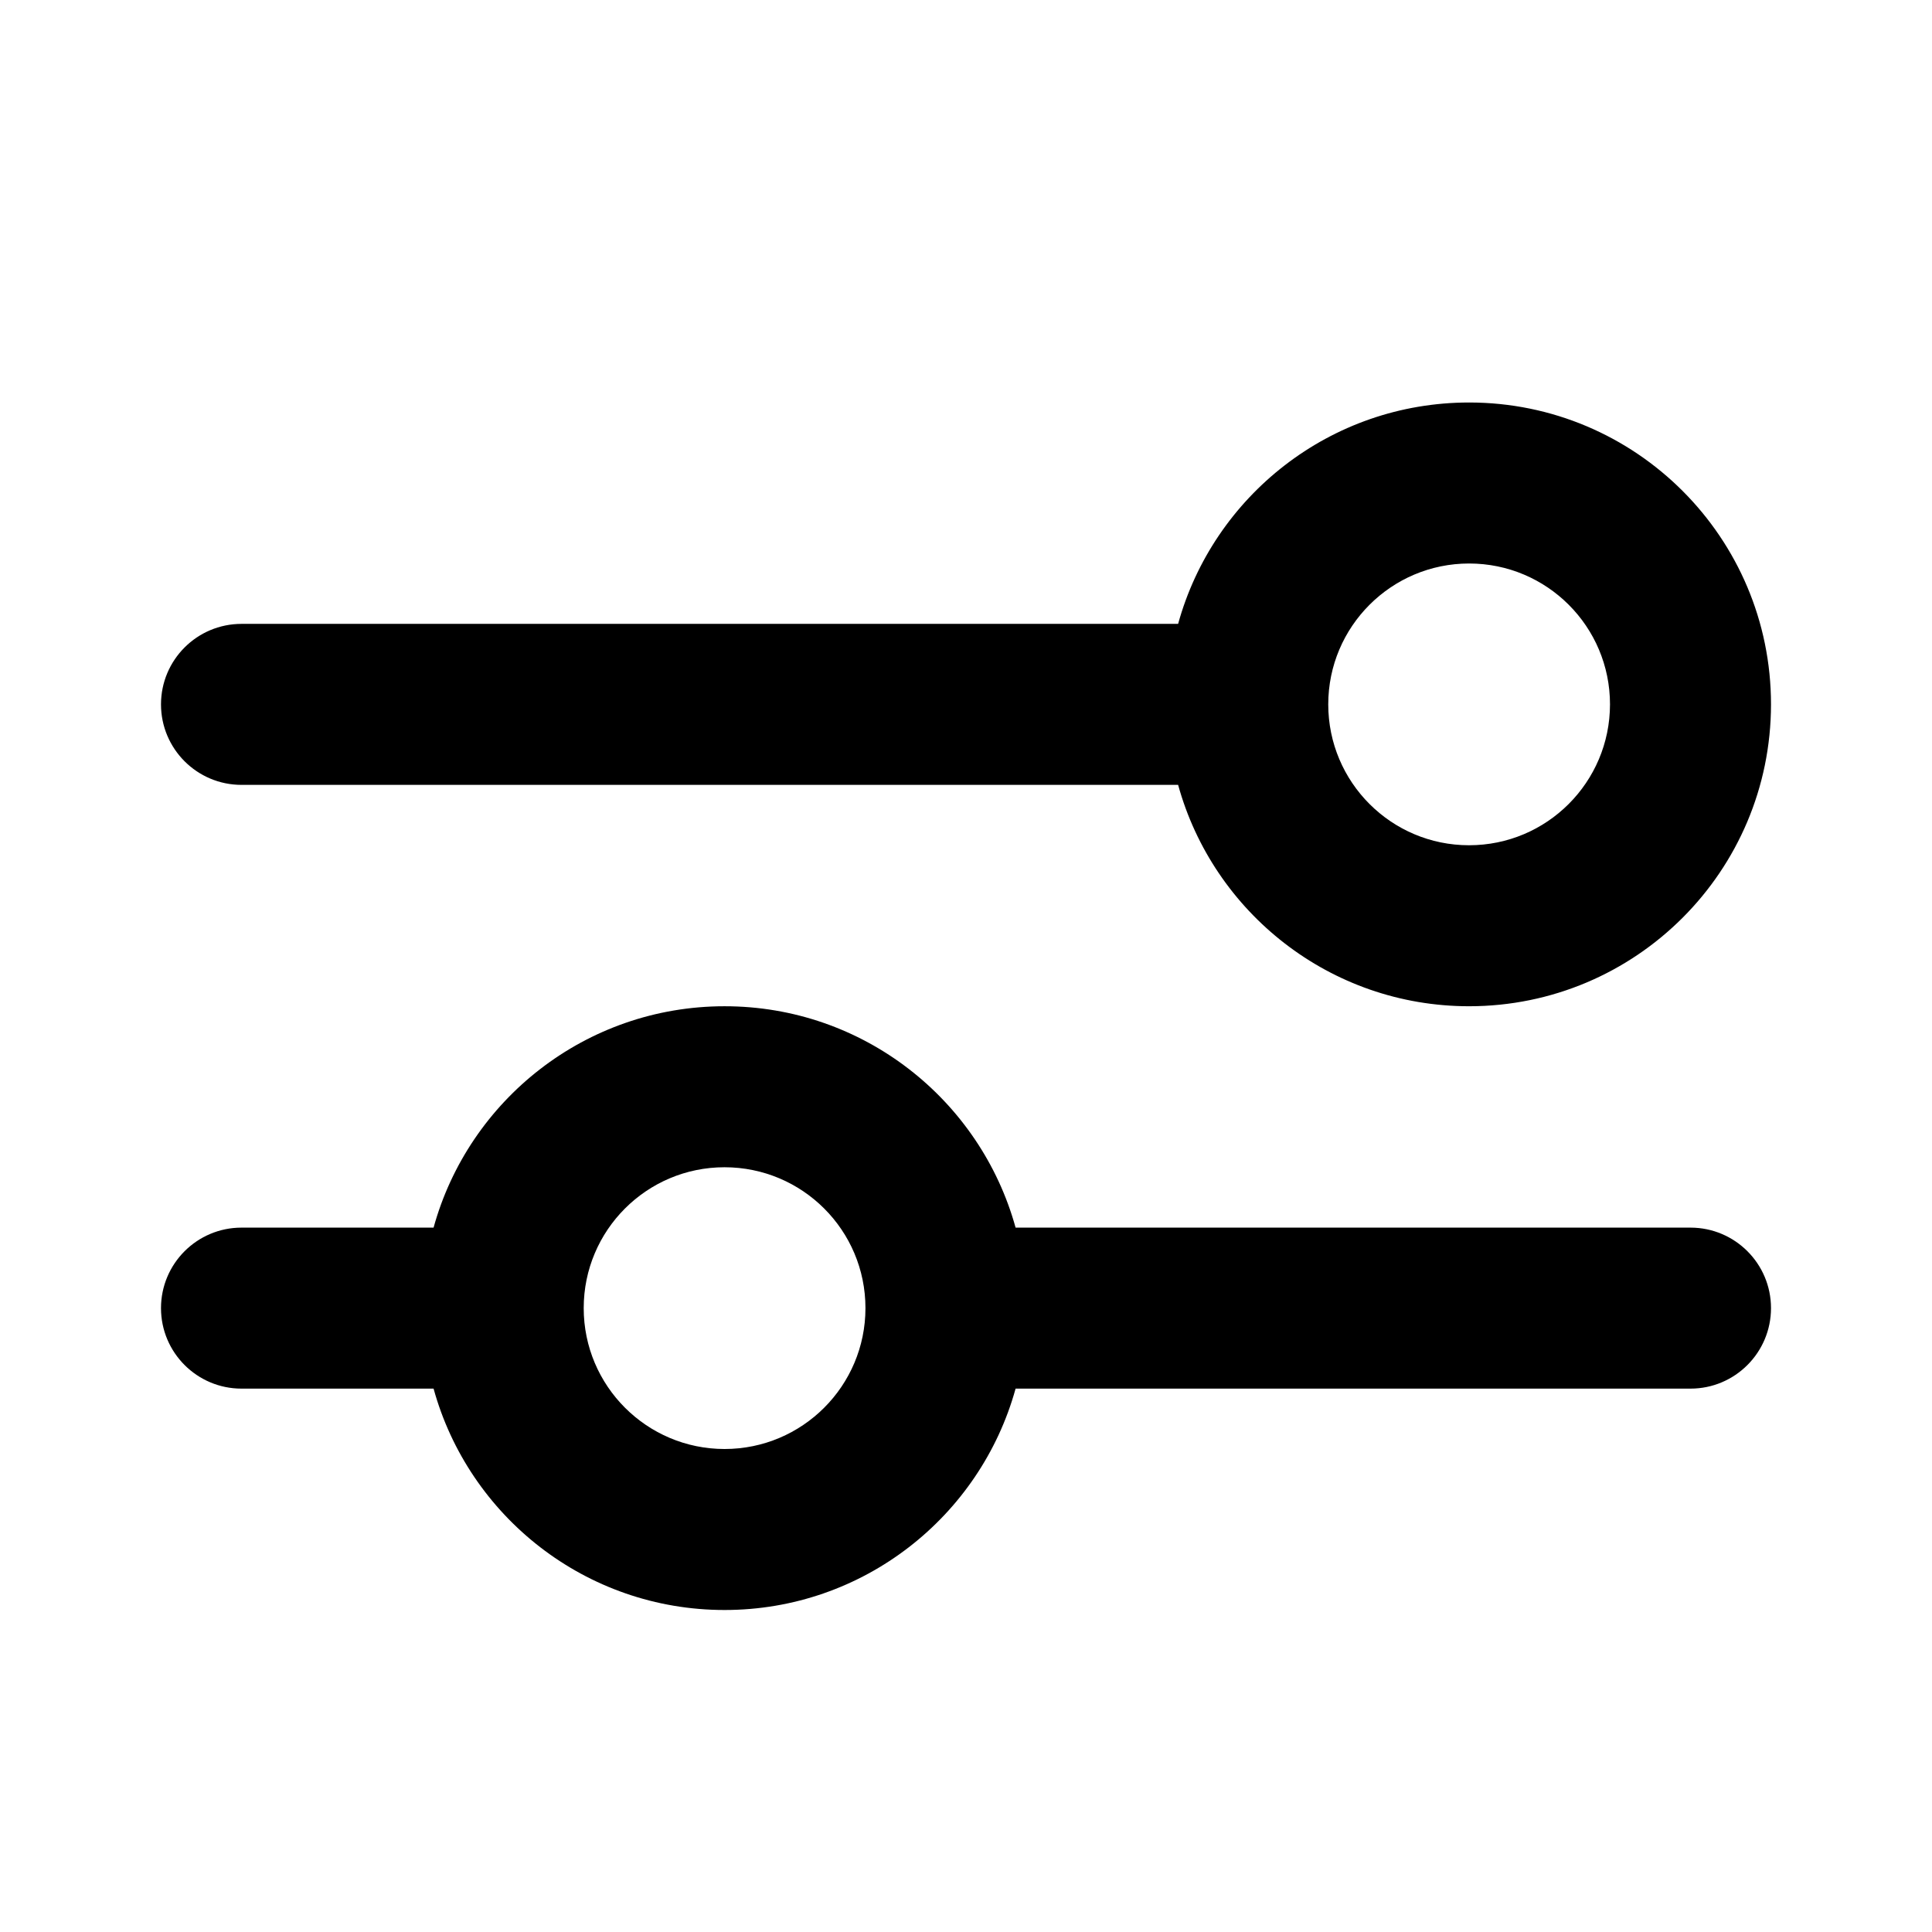
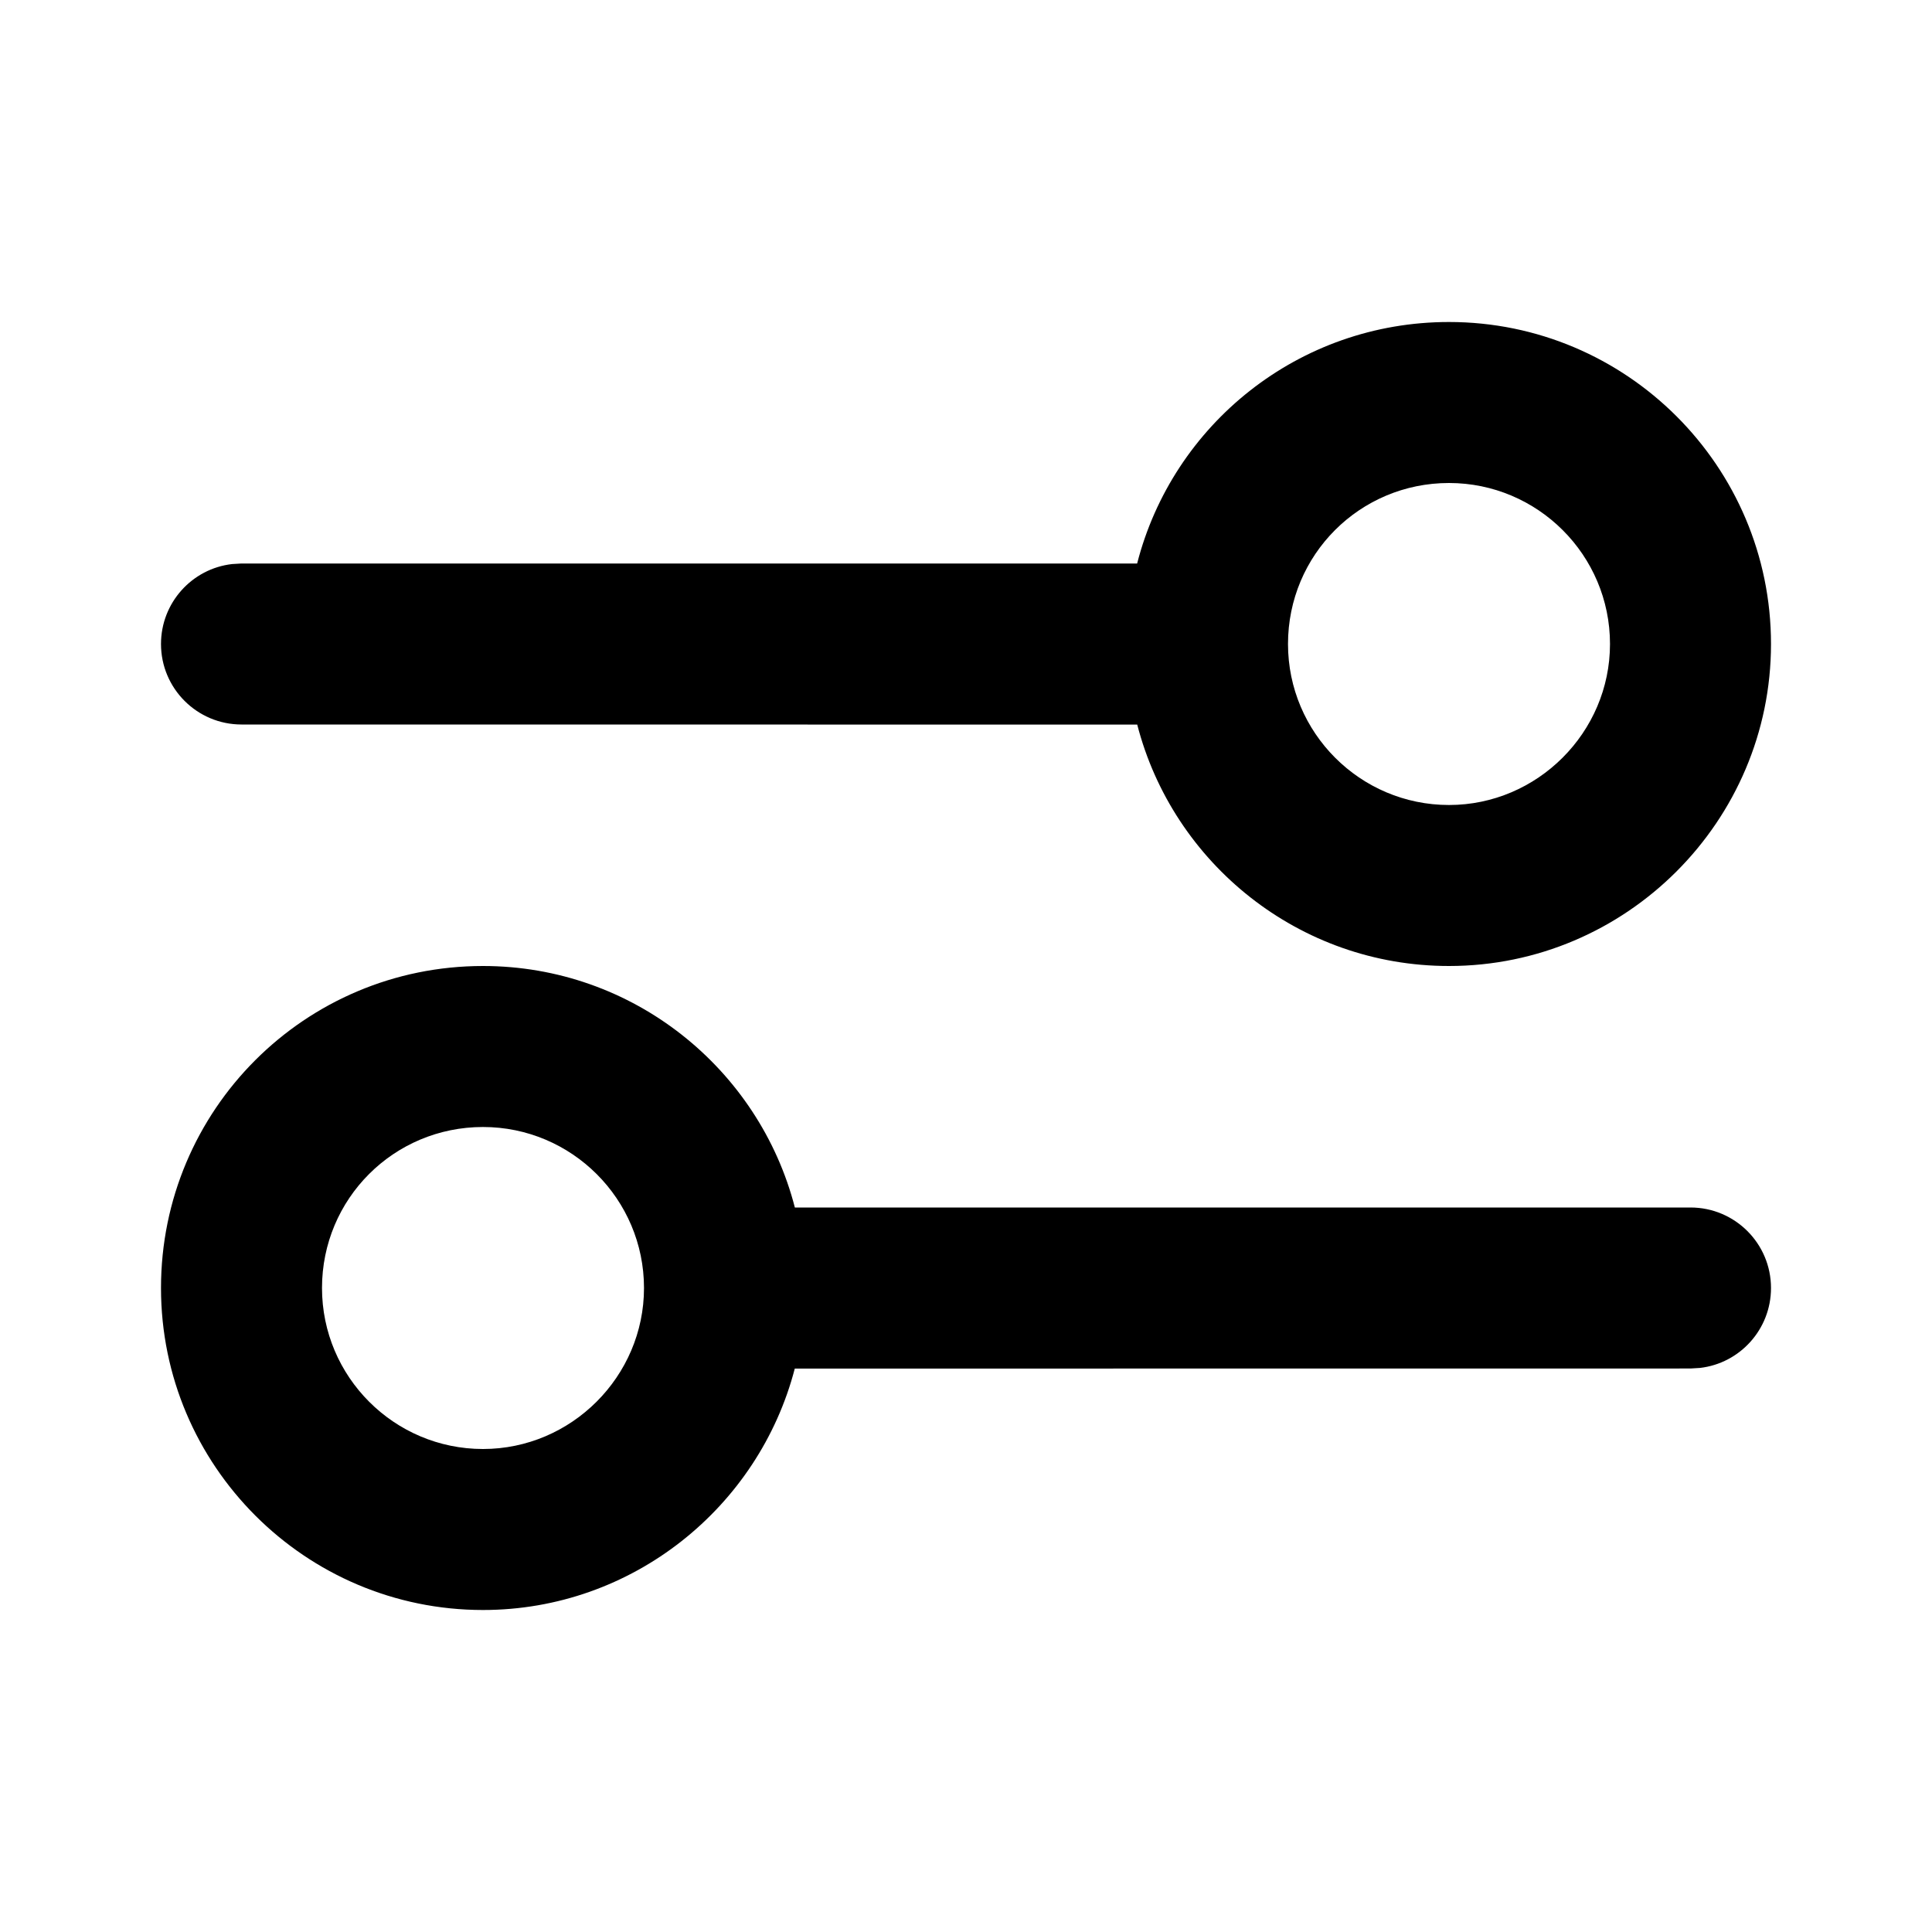
- <svg xmlns="http://www.w3.org/2000/svg" width="24" height="24" viewBox="0 0 24 24">
-   <path d="M3,9.75 C2.448,9.75 2,9.302 2,8.75 C2,8.198 2.448,7.75 3,7.75 L14.635,7.75 C15.072,6.164 16.525,5 18.25,5 C20.321,5 22,6.679 22,8.75 C21.999,10.822 20.32,12.5 18.248,12.5 C16.524,12.499 15.072,11.335 14.635,9.75 L3,9.75 Z M21,15.25 C21.552,15.25 22,15.698 22,16.25 C22,16.802 21.552,17.25 21,17.25 L12.616,17.25 C12.178,18.836 10.725,20 9.001,20 C7.276,20 5.823,18.836 5.386,17.25 L3,17.25 C2.448,17.25 2,16.802 2,16.25 C2,15.698 2.448,15.25 3,15.25 L5.386,15.25 C5.823,13.665 7.275,12.501 8.999,12.5 C10.725,12.499 12.178,13.664 12.616,15.25 L21,15.25 Z M10.751,16.25 C10.751,15.283 9.967,14.5 9,14.5 C8.034,14.5 7.251,15.284 7.251,16.25 C7.251,17.216 8.035,18 9.001,18 C9.967,18 10.751,17.216 10.751,16.25 Z M18.249,10.5 C19.216,10.5 19.999,9.717 20,8.75 C20,7.783 19.216,7 18.25,7 C17.284,7 16.5,7.784 16.5,8.75 C16.5,9.716 17.283,10.5 18.249,10.5 Z" />
+ <svg xmlns="http://www.w3.org/2000/svg" width="24px" height="24px" viewBox="0 0 24 24" version="1.1">
+   <g id="Icons" stroke="none" stroke-width="1" fill="none" fill-rule="evenodd">
+     <g id="Glyphs" transform="translate(-1087, -58)" fill="#000000" fill-rule="nonzero">
+       <path d="M1093,70 C1094.861,70 1096.429,71.275 1096.874,73 L1108,73 C1108.552,73 1109,73.448 1109,74 C1109,74.513 1108.614,74.936 1108.117,74.993 L1108,75 L1096.873,75.001 C1096.426,76.722 1094.857,78 1093,78 C1090.791,78 1089,76.205 1089,74 C1089,71.788 1090.788,70 1093,70 Z M1093,72 C1091.892,72 1091,72.892 1091,74 C1091,75.102 1091.896,76 1093,76 C1094.098,76 1095,75.098 1095,74 C1095,72.896 1094.102,72 1093,72 Z M1105,62 C1107.205,62 1109,63.791 1109,66 C1109,68.202 1107.202,70 1105,70 C1103.137,70 1101.571,68.723 1101.127,67.001 L1090,67 C1089.448,67 1089,66.552 1089,66 C1089,65.487 1089.386,65.064 1089.883,65.007 L1090,65 L1101.126,65 C1101.568,63.273 1103.133,62 1105,62 Z M1105,64 C1103.892,64 1103,64.892 1103,66 C1103,67.102 1103.896,68 1105,68 C1106.098,68 1107,67.098 1107,66 C1107,64.896 1106.102,64 1105,64 Z" id="Shape" />
+     </g>
+   </g>
</svg>
